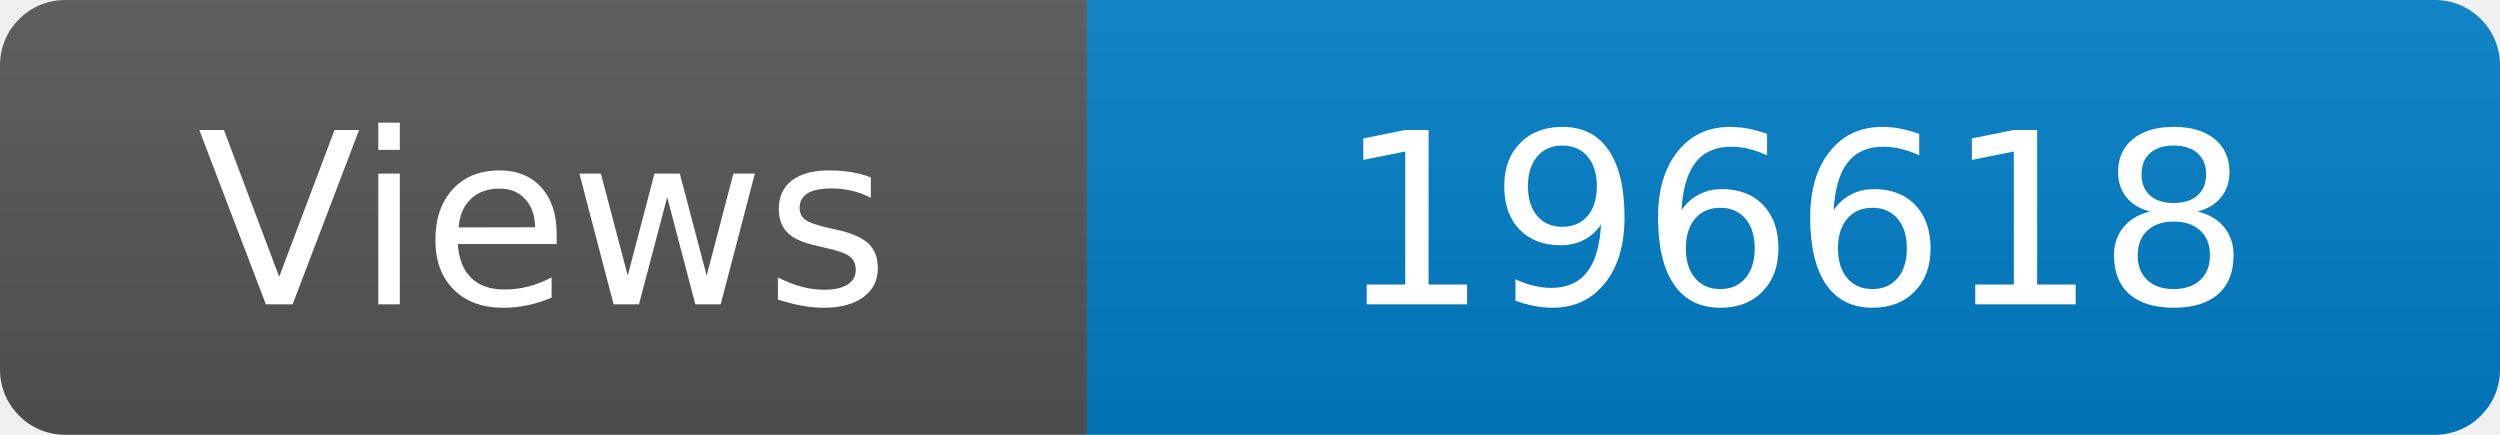
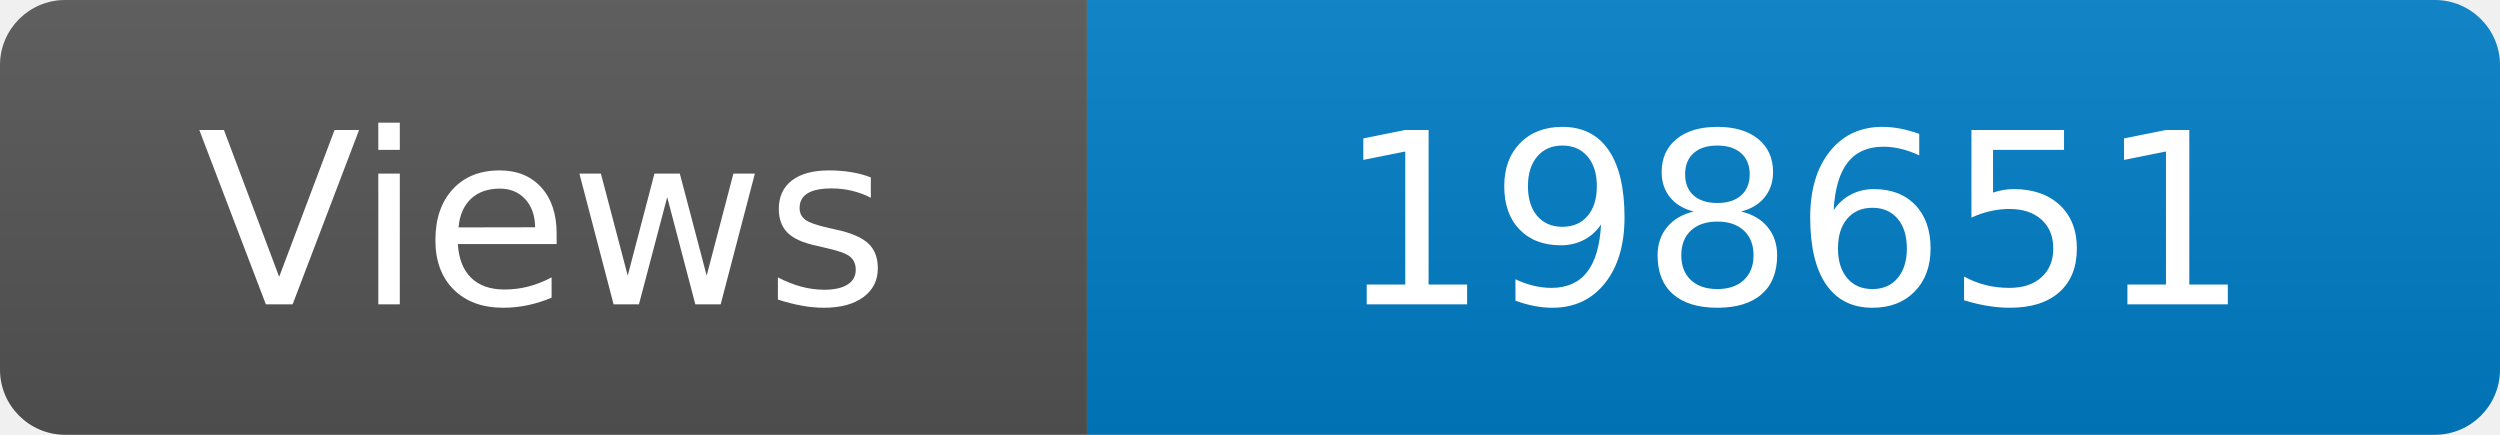
<svg xmlns="http://www.w3.org/2000/svg" width="115" height="20" role="img" aria-label="Maintained?: yes">
  <linearGradient id="s" x2="0" y2="100%">
    <stop offset="0" stop-color="#bbb" stop-opacity=".1" />
    <stop offset="1" stop-opacity=".1" />
  </linearGradient>
  <clipPath id="r">
    <rect width="115" height="20" rx="3" fill="#fff" />
  </clipPath>
  <g clip-path="url(#r)">
    <rect width="50" height="20" fill="#555" />
    <rect x="50" width="160" height="20" fill="#007ec6" />
    <rect width="115" height="20" fill="url(#s)" />
  </g>
  <g fill="#fff" text-anchor="middle" font-family="Verdana,Geneva,DejaVu Sans,sans-serif" font-size="110">
    <text x="250" y="140" transform="scale(.1)" fill="#fff">Views</text>
-     <text x="825" y="140" transform="scale(.1)" fill="#fff">196618</text>
+     <text x="825" y="140" transform="scale(.1)" fill="#fff">198651</text>
  </g>
</svg>
